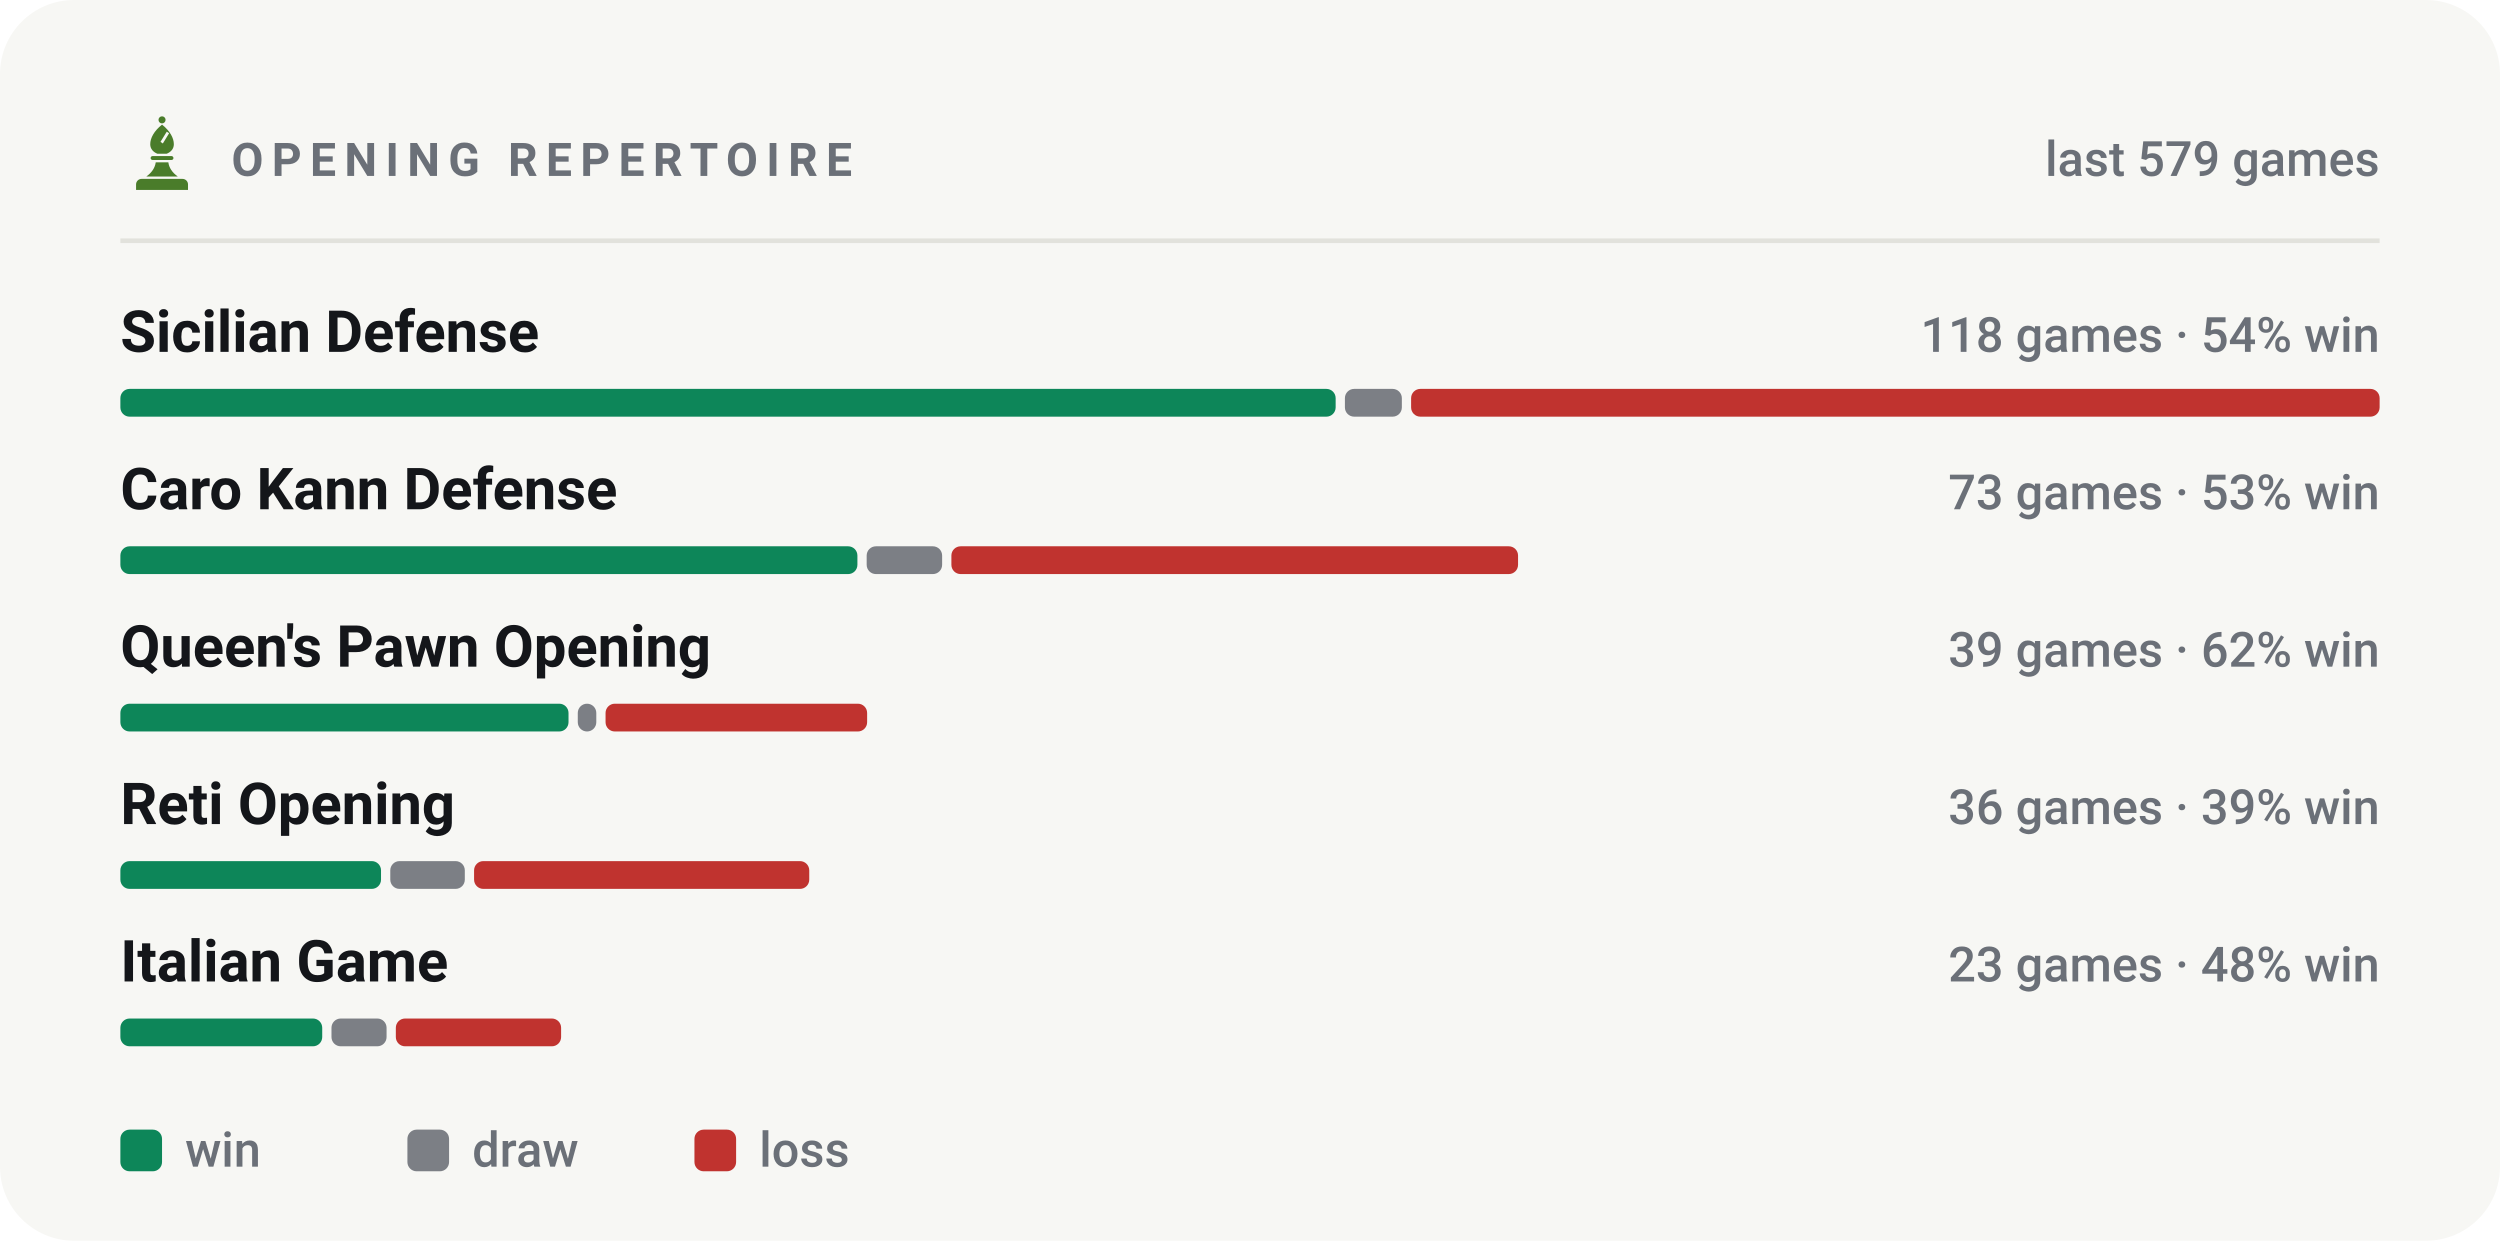
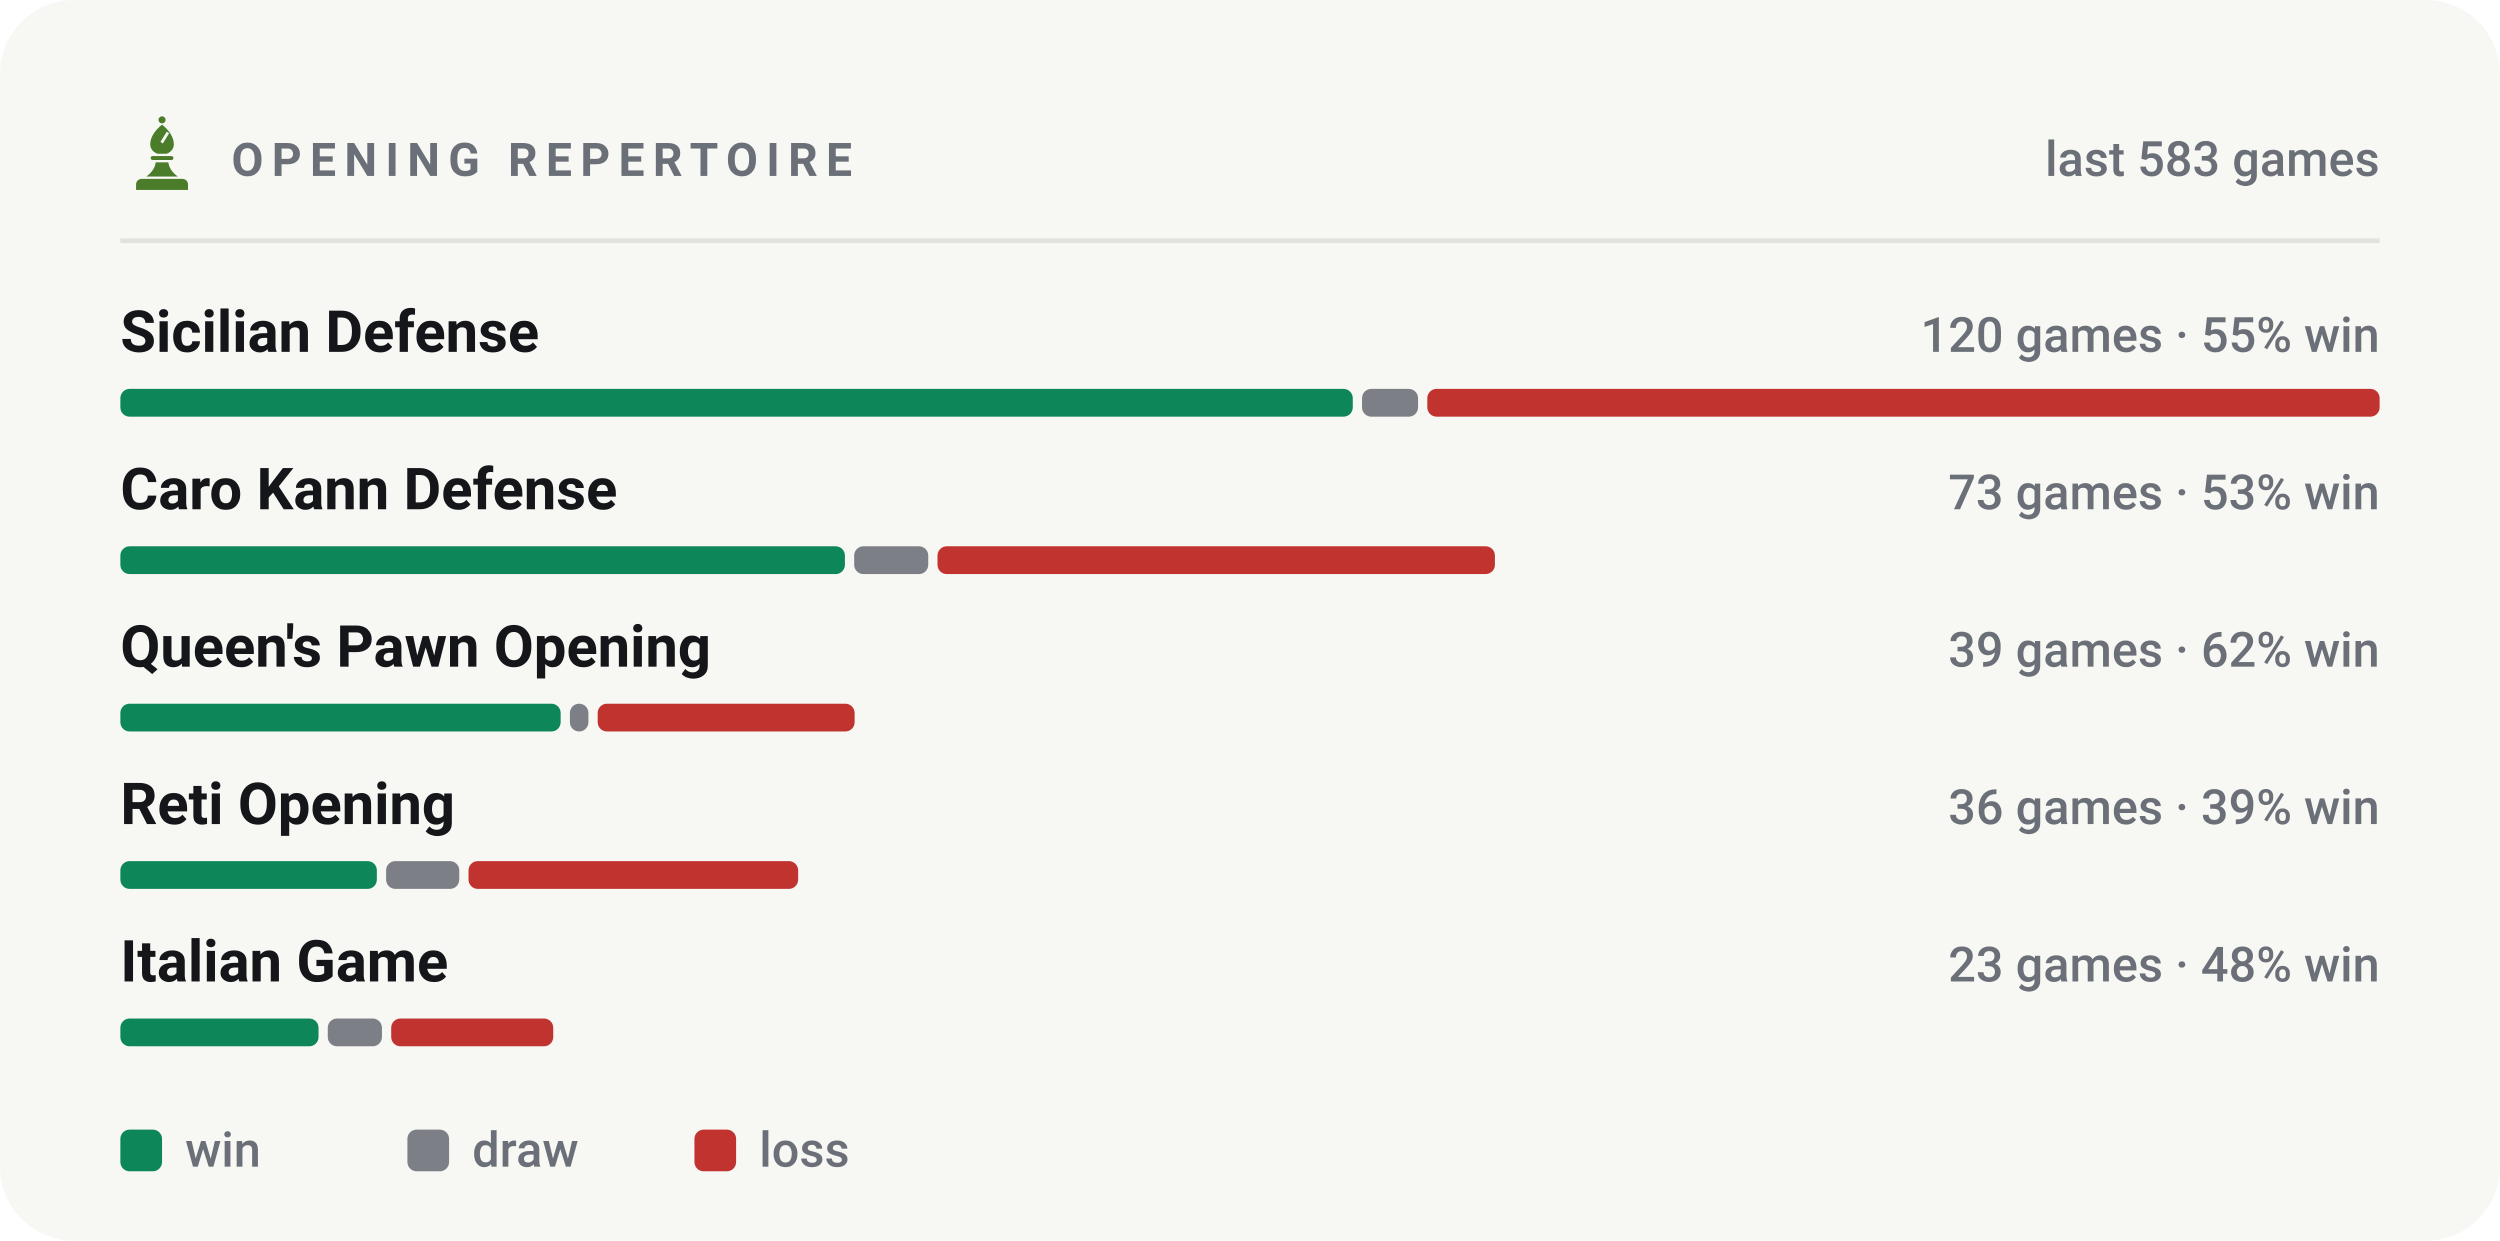
<svg xmlns="http://www.w3.org/2000/svg" viewBox="0 0 540 268" width="540" height="268" role="img" aria-label="Most played openings of bappozl">
  <style>svg{font-family:-apple-system,BlinkMacSystemFont,'Segoe UI',Roboto,'Helvetica Neue',Arial,sans-serif}text{fill:#14161a;white-space:pre}.bg{fill:#f7f7f4}.acc{fill:#4a7c2a}.win{fill:#0d8659}.draw{fill:#7c7f85}.loss{fill:#c0332f}.lbl{font-size:10px;font-weight:600;letter-spacing:.18em;fill:#6b7078}.cap{font-size:10.5px;font-weight:500;fill:#6b7078}.num{font-family:-apple-system,BlinkMacSystemFont,'Segoe UI',Roboto,'Helvetica Neue',Arial,sans-serif;font-weight:700;letter-spacing:-.02em}.tick{font-size:9px;font-weight:500;fill:#6b7078;opacity:.75}.dl{font-size:10px;font-weight:600}.rule{stroke:#e2e2dc;stroke-width:1;fill:none}.grid{stroke:#e2e2dc;stroke-width:1;fill:none;opacity:.7}.ln{fill:none;stroke:#4a7c2a;stroke-width:2;stroke-linecap:round;stroke-linejoin:round}.ring{stroke:#f7f7f4;stroke-width:2}.hollow{fill:none;stroke-width:1.5}.sq{fill:#14161a;opacity:.035}</style>
  <rect class="bg" width="540" height="268" rx="16" />
  <g class="acc" transform="translate(26.5,24.7) scale(0.17)">
    <circle cx="50" cy="7" r="4.5" />
    <path fill-rule="evenodd" d="M50 13C60 21 65 30 65 38c0 6-4 10-9 12H44c-5-2-9-6-9-12 0-8 5-17 15-25zM56 22l3 2-8 13-3-2z" />
    <path d="M38 53h24a2.5 2.5 0 0 1 0 5H38a2.5 2.5 0 0 1 0-5z" />
    <path d="M42 61h16c1 7 5 13 12 18H30c7-5 11-11 12-18z" />
    <path d="M24 82h52a7 7 0 0 1 7 7v7H17v-7a7 7 0 0 1 7-7z" />
  </g>
  <text class="lbl" x="50" y="38">OPENING REPERTOIRE</text>
-   <text class="cap" x="514" y="38" text-anchor="end">last 579 games</text>
+   <text class="cap" x="514" y="38" text-anchor="end">last 583 games</text>
  <line class="rule" x1="26" y1="52" x2="514" y2="52" />
  <text x="26" y="76" style="font-size:12.5px;font-weight:600">Sicilian Defense</text>
-   <text class="cap" x="514" y="76" text-anchor="end">118 games · 54% win</text>
-   <rect x="26.0" y="84" width="262.5" height="6" rx="2" fill="#0d8659" />
-   <rect x="290.5" y="84" width="12.3" height="6" rx="2" fill="#7c7f85" />
-   <rect x="304.8" y="84" width="209.2" height="6" rx="2" fill="#c0332f" />
+   <text class="cap" x="514" y="76" text-anchor="end">120 games · 55% win</text>
+   <rect x="26.0" y="84" width="266.2" height="6" rx="2" fill="#0d8659" />
+   <rect x="294.2" y="84" width="12.1" height="6" rx="2" fill="#7c7f85" />
+   <rect x="308.3" y="84" width="205.7" height="6" rx="2" fill="#c0332f" />
  <text x="26" y="110" style="font-size:12.5px;font-weight:600">Caro Kann Defense</text>
  <text class="cap" x="514" y="110" text-anchor="end">73 games · 53% win</text>
-   <rect x="26.0" y="118" width="159.2" height="6" rx="2" fill="#0d8659" />
-   <rect x="187.2" y="118" width="16.3" height="6" rx="2" fill="#7c7f85" />
-   <rect x="205.5" y="118" width="122.4" height="6" rx="2" fill="#c0332f" />
+   <rect x="26.0" y="118" width="156.5" height="6" rx="2" fill="#0d8659" />
+   <rect x="184.5" y="118" width="16.0" height="6" rx="2" fill="#7c7f85" />
+   <rect x="202.5" y="118" width="120.4" height="6" rx="2" fill="#c0332f" />
  <text x="26" y="144" style="font-size:12.5px;font-weight:600">Queen's Pawn Opening</text>
  <text class="cap" x="514" y="144" text-anchor="end">39 games · 62% win</text>
-   <rect x="26.0" y="152" width="96.8" height="6" rx="2" fill="#0d8659" />
-   <rect x="124.8" y="152" width="4.0" height="6" rx="2" fill="#7c7f85" />
-   <rect x="130.8" y="152" width="56.5" height="6" rx="2" fill="#c0332f" />
+   <rect x="26.0" y="152" width="95.1" height="6" rx="2" fill="#0d8659" />
+   <rect x="123.1" y="152" width="4.0" height="6" rx="2" fill="#7c7f85" />
+   <rect x="129.1" y="152" width="55.5" height="6" rx="2" fill="#c0332f" />
  <text x="26" y="178" style="font-size:12.5px;font-weight:600">Reti Opening</text>
  <text class="cap" x="514" y="178" text-anchor="end">36 games · 39% win</text>
-   <rect x="26.0" y="186" width="56.3" height="6" rx="2" fill="#0d8659" />
-   <rect x="84.3" y="186" width="16.1" height="6" rx="2" fill="#7c7f85" />
-   <rect x="102.4" y="186" width="72.4" height="6" rx="2" fill="#c0332f" />
+   <rect x="26.0" y="186" width="55.4" height="6" rx="2" fill="#0d8659" />
+   <rect x="83.4" y="186" width="15.8" height="6" rx="2" fill="#7c7f85" />
+   <rect x="101.2" y="186" width="71.2" height="6" rx="2" fill="#c0332f" />
  <text x="26" y="212" style="font-size:12.5px;font-weight:600">Italian Game</text>
  <text class="cap" x="514" y="212" text-anchor="end">23 games · 48% win</text>
-   <rect x="26.0" y="220" width="43.6" height="6" rx="2" fill="#0d8659" />
-   <rect x="71.6" y="220" width="11.9" height="6" rx="2" fill="#7c7f85" />
-   <rect x="85.5" y="220" width="35.7" height="6" rx="2" fill="#c0332f" />
+   <rect x="26.0" y="220" width="42.8" height="6" rx="2" fill="#0d8659" />
+   <rect x="70.8" y="220" width="11.7" height="6" rx="2" fill="#7c7f85" />
+   <rect x="84.5" y="220" width="35.0" height="6" rx="2" fill="#c0332f" />
  <rect x="26" y="244" width="9" height="9" rx="2" fill="#0d8659" />
  <text class="cap" x="40" y="252">win</text>
  <rect x="88" y="244" width="9" height="9" rx="2" fill="#7c7f85" />
  <text class="cap" x="102" y="252">draw</text>
  <rect x="150" y="244" width="9" height="9" rx="2" fill="#c0332f" />
  <text class="cap" x="164" y="252">loss</text>
</svg>
